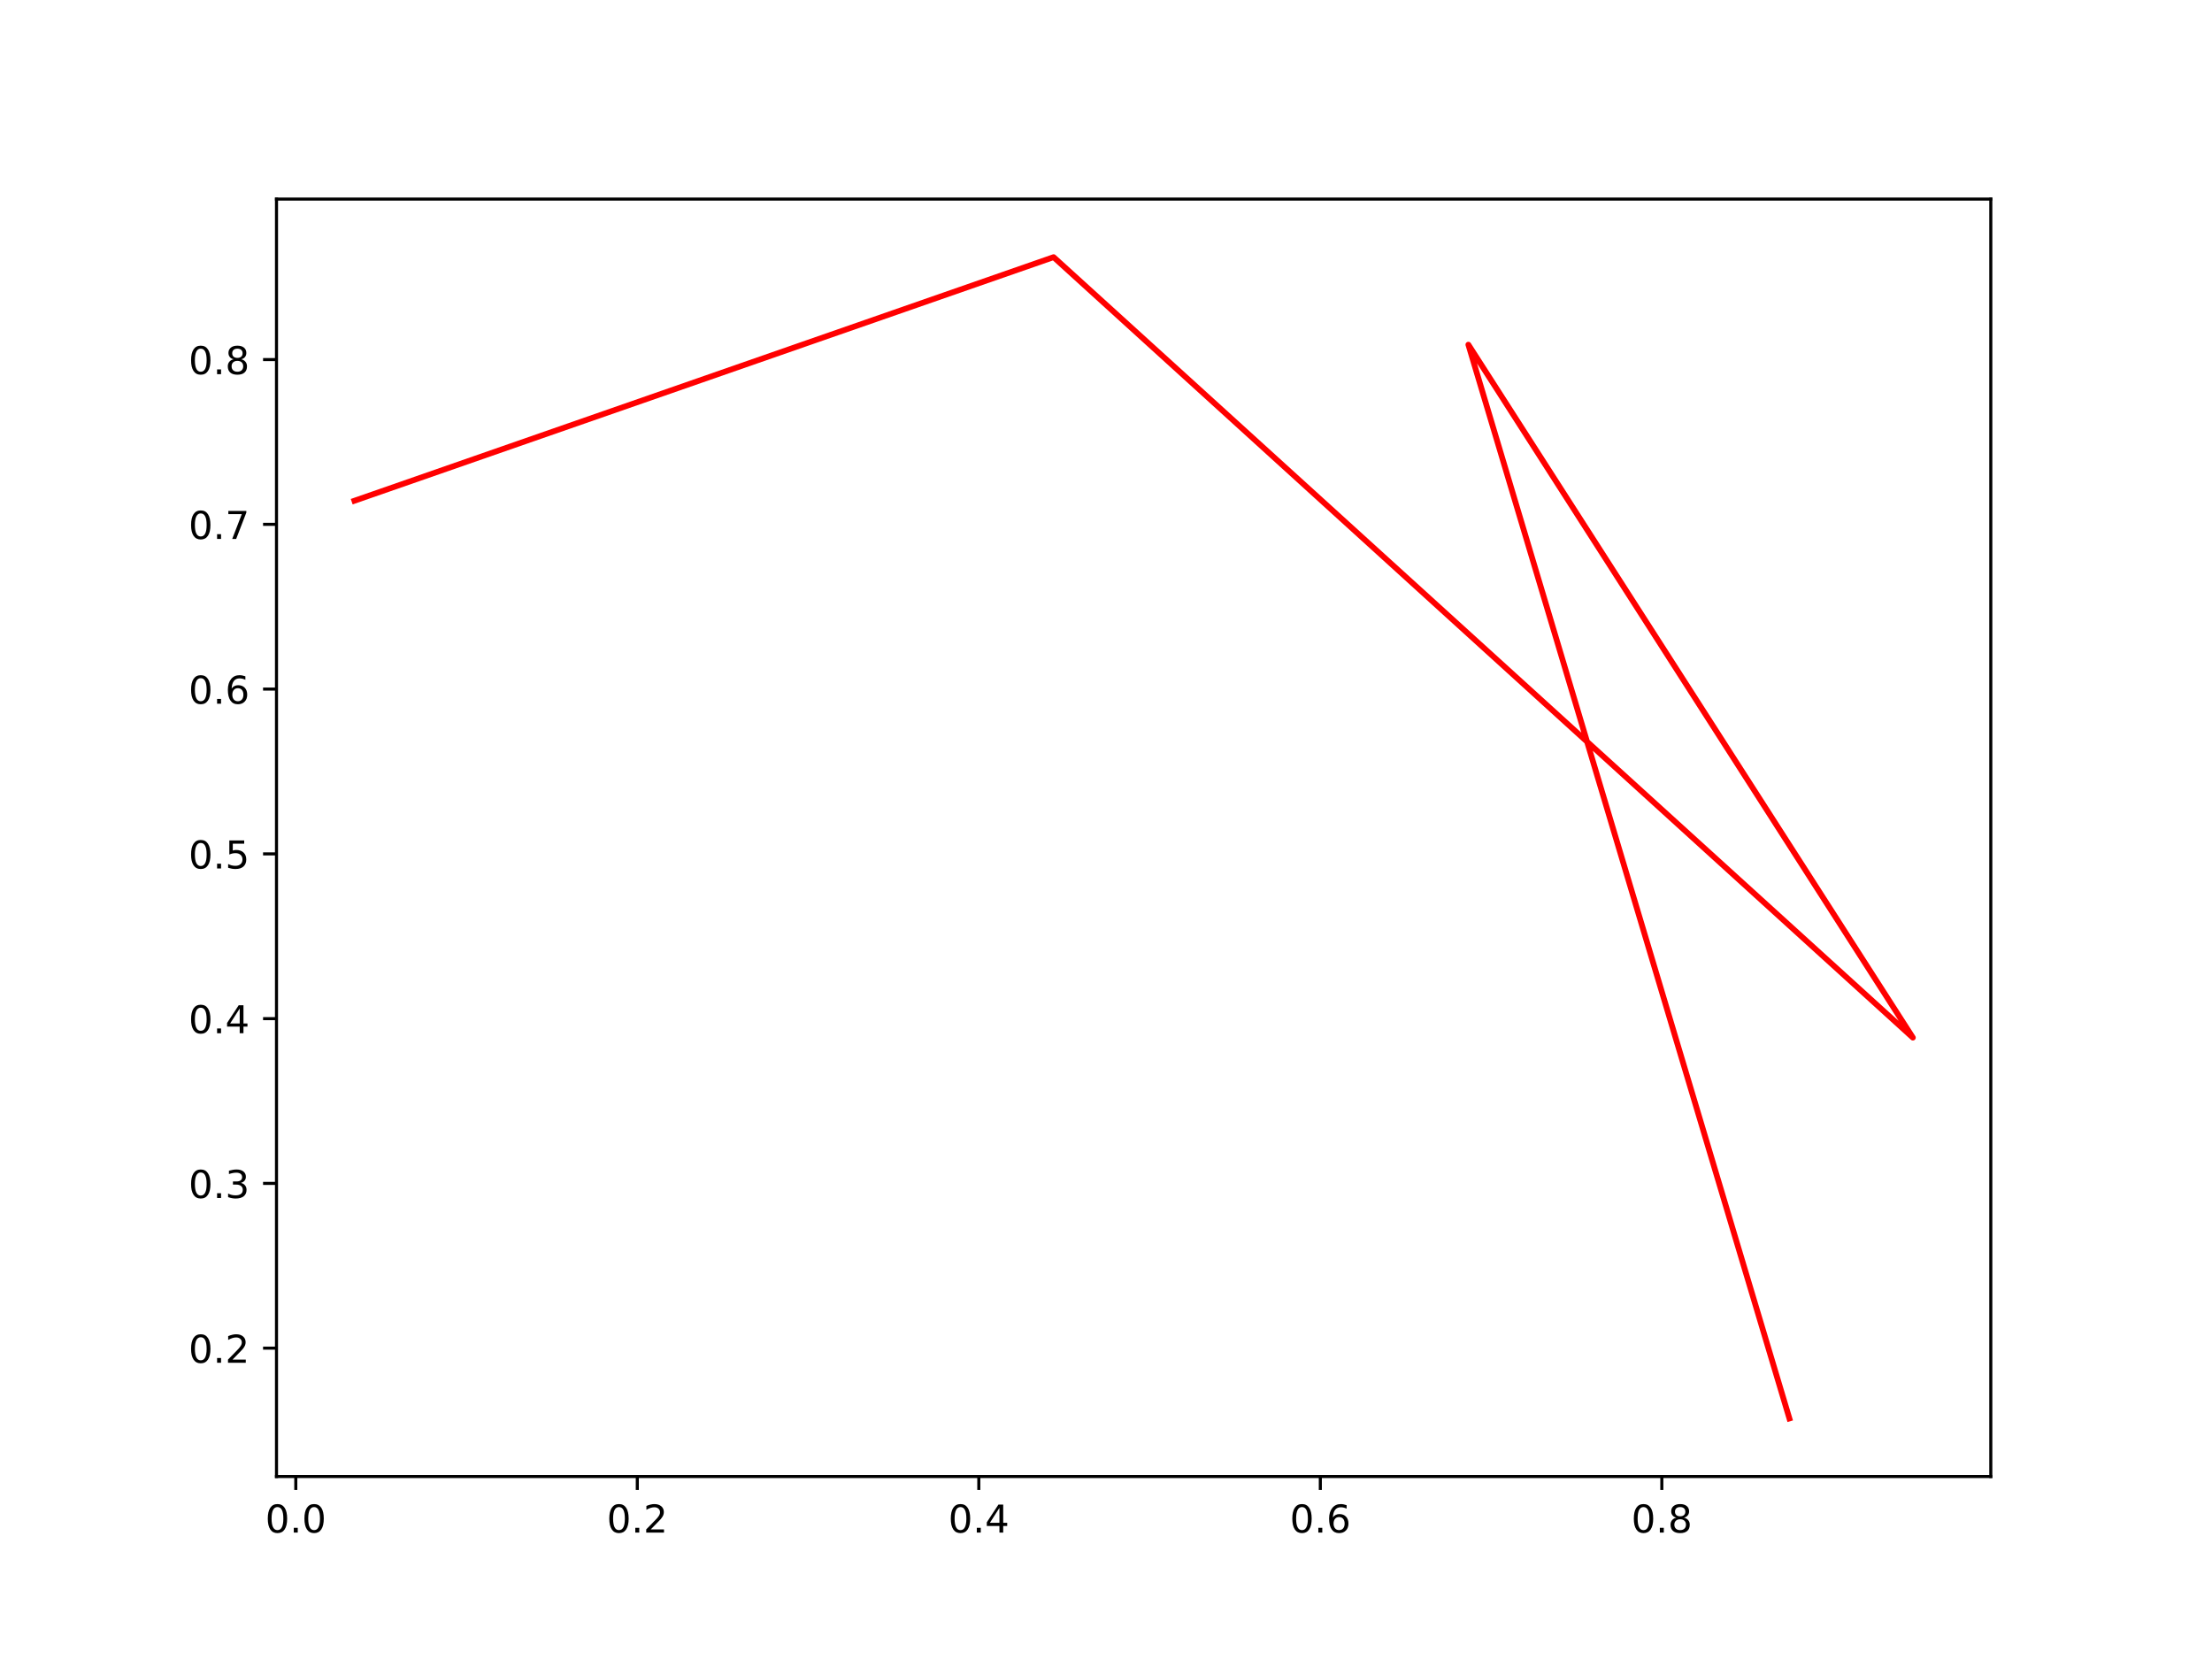
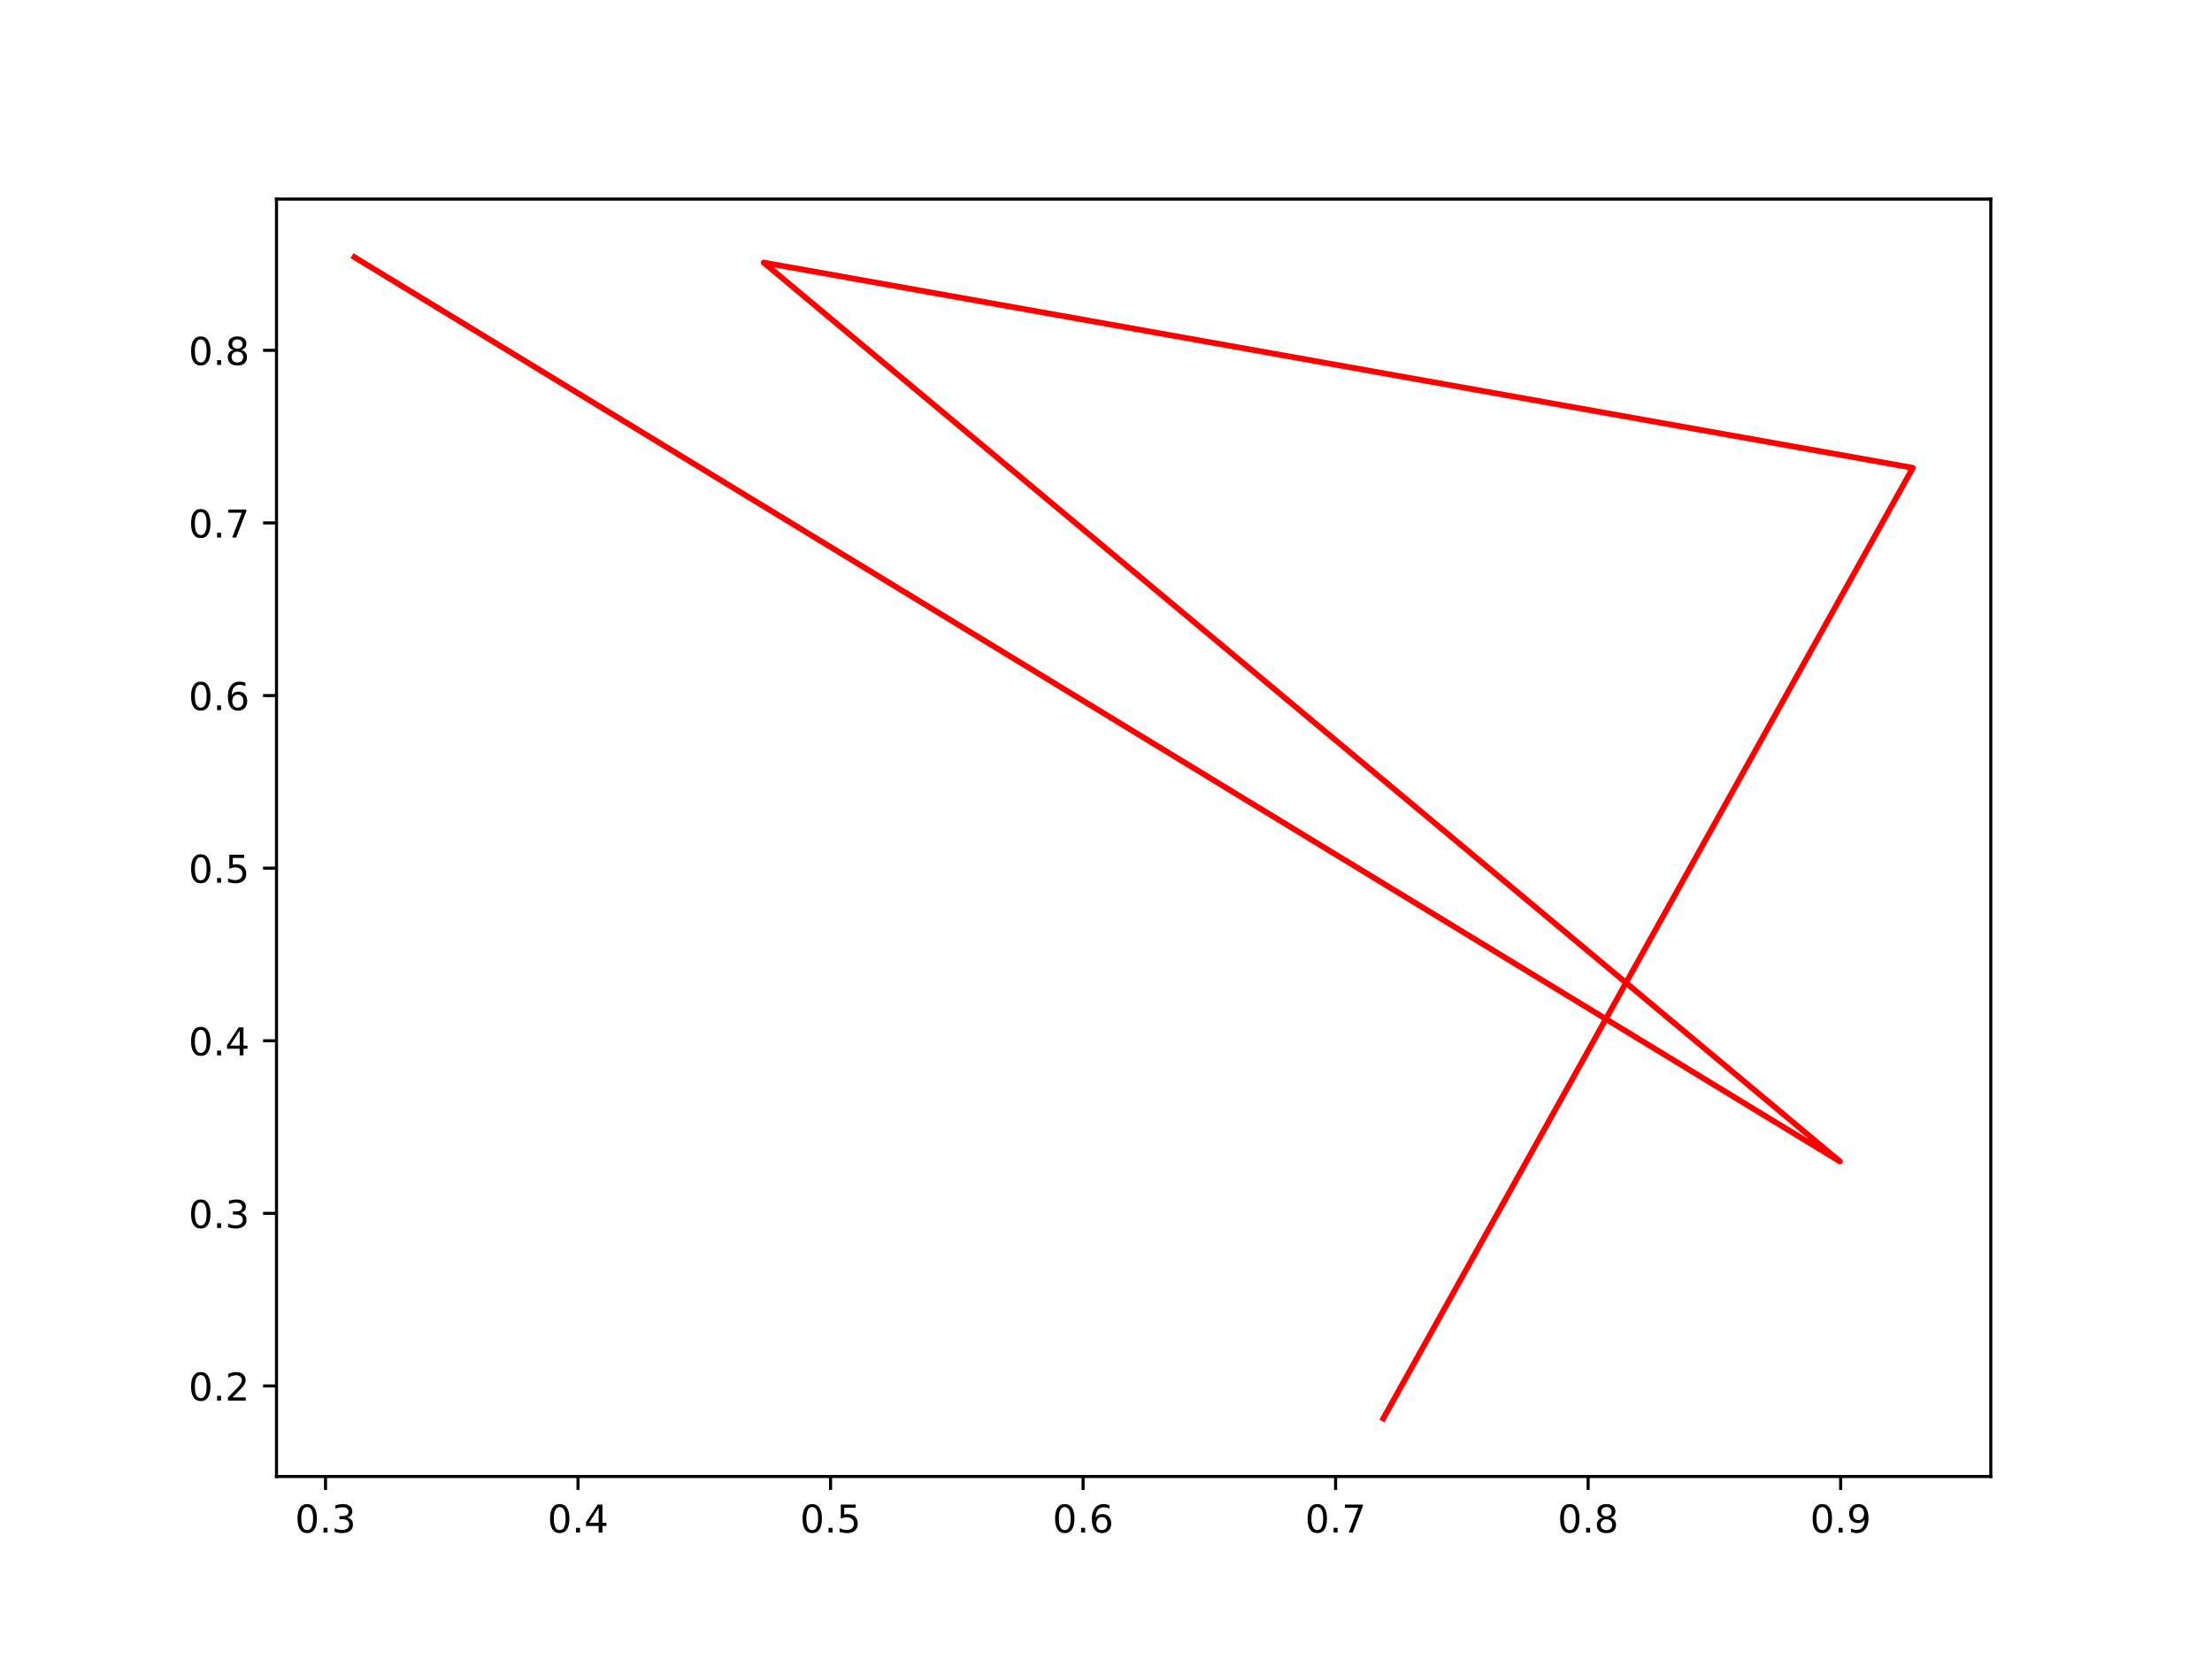
<svg xmlns="http://www.w3.org/2000/svg" xmlns:xlink="http://www.w3.org/1999/xlink" width="576pt" height="432pt" viewBox="0 0 576 432" version="1.1">
  <defs>
    <style type="text/css">*{stroke-linejoin: round; stroke-linecap: butt}</style>
  </defs>
  <g id="figure_1">
    <g id="patch_1">
      <path d="M 0 432  L 576 432  L 576 0  L 0 0  z " style="fill: #ffffff" />
    </g>
    <g id="axes_1">
      <g id="patch_2">
        <path d="M 72 384.48  L 518.4 384.48  L 518.4 51.84  L 72 51.84  z " style="fill: #ffffff" />
      </g>
      <g id="matplotlib.axis_1">
        <g id="xtick_1">
          <g id="line2d_1">
            <defs>
-               <path id="mb588beaa6a" d="M 0 0  L 0 3.5  " style="stroke: #000000; stroke-width: 0.8" />
+               <path id="m9df1938f4e" d="M 0 0  L 0 3.5  " style="stroke: #000000; stroke-width: 0.8" />
            </defs>
            <g>
-               <use xlink:href="#mb588beaa6a" x="77.023" y="384.48" style="stroke: #000000; stroke-width: 0.8" />
+               <use xlink:href="#m9df1938f4e" x="84.764" y="384.48" style="stroke: #000000; stroke-width: 0.8" />
            </g>
          </g>
          <g id="text_1">
-             <g transform="translate(69.07123 399.0784) scale(0.1 -0.1)">
+             <g transform="translate(76.81209 399.0784) scale(0.1 -0.1)">
              <defs>
                <path id="DejaVuSans-30" d="M 2034 4250  Q 1547 4250 1301 3770  Q 1056 3291 1056 2328  Q 1056 1369 1301 889  Q 1547 409 2034 409  Q 2525 409 2770 889  Q 3016 1369 3016 2328  Q 3016 3291 2770 3770  Q 2525 4250 2034 4250  z M 2034 4750  Q 2819 4750 3233 4129  Q 3647 3509 3647 2328  Q 3647 1150 3233 529  Q 2819 -91 2034 -91  Q 1250 -91 836 529  Q 422 1150 422 2328  Q 422 3509 836 4129  Q 1250 4750 2034 4750  z " transform="scale(0.015625)" />
                <path id="DejaVuSans-2e" d="M 684 794  L 1344 794  L 1344 0  L 684 0  L 684 794  z " transform="scale(0.015625)" />
-               </defs>
-               <use xlink:href="#DejaVuSans-30" />
-               <use xlink:href="#DejaVuSans-2e" x="63.623" />
-               <use xlink:href="#DejaVuSans-30" x="95.41" />
+                 <path id="DejaVuSans-33" d="M 2597 2516  Q 3050 2419 3304 2112  Q 3559 1806 3559 1356  Q 3559 666 3084 287  Q 2609 -91 1734 -91  Q 1441 -91 1130 -33  Q 819 25 488 141  L 488 750  Q 750 597 1062 519  Q 1375 441 1716 441  Q 2309 441 2620 675  Q 2931 909 2931 1356  Q 2931 1769 2642 2001  Q 2353 2234 1838 2234  L 1294 2234  L 1294 2753  L 1863 2753  Q 2328 2753 2575 2939  Q 2822 3125 2822 3475  Q 2822 3834 2567 4026  Q 2313 4219 1838 4219  Q 1578 4219 1281 4162  Q 984 4106 628 3988  L 628 4550  Q 988 4650 1302 4700  Q 1616 4750 1894 4750  Q 2613 4750 3031 4423  Q 3450 4097 3450 3541  Q 3450 3153 3228 2886  Q 3006 2619 2597 2516  z " transform="scale(0.015625)" />
+               </defs>
+               <use xlink:href="#DejaVuSans-30" />
+               <use xlink:href="#DejaVuSans-2e" x="63.623" />
+               <use xlink:href="#DejaVuSans-33" x="95.41" />
            </g>
          </g>
        </g>
        <g id="xtick_2">
          <g id="line2d_2">
            <g>
-               <use xlink:href="#mb588beaa6a" x="165.952" y="384.48" style="stroke: #000000; stroke-width: 0.8" />
+               <use xlink:href="#m9df1938f4e" x="150.52" y="384.48" style="stroke: #000000; stroke-width: 0.8" />
            </g>
          </g>
          <g id="text_2">
-             <g transform="translate(158.0002 399.0784) scale(0.1 -0.1)">
-               <defs>
-                 <path id="DejaVuSans-32" d="M 1228 531  L 3431 531  L 3431 0  L 469 0  L 469 531  Q 828 903 1448 1529  Q 2069 2156 2228 2338  Q 2531 2678 2651 2914  Q 2772 3150 2772 3378  Q 2772 3750 2511 3984  Q 2250 4219 1831 4219  Q 1534 4219 1204 4116  Q 875 4013 500 3803  L 500 4441  Q 881 4594 1212 4672  Q 1544 4750 1819 4750  Q 2544 4750 2975 4387  Q 3406 4025 3406 3419  Q 3406 3131 3298 2873  Q 3191 2616 2906 2266  Q 2828 2175 2409 1742  Q 1991 1309 1228 531  z " transform="scale(0.015625)" />
-               </defs>
-               <use xlink:href="#DejaVuSans-30" />
-               <use xlink:href="#DejaVuSans-2e" x="63.623" />
-               <use xlink:href="#DejaVuSans-32" x="95.41" />
+             <g transform="translate(142.5687 399.0784) scale(0.1 -0.1)">
+               <defs>
+                 <path id="DejaVuSans-34" d="M 2419 4116  L 825 1625  L 2419 1625  L 2419 4116  z M 2253 4666  L 3047 4666  L 3047 1625  L 3713 1625  L 3713 1100  L 3047 1100  L 3047 0  L 2419 0  L 2419 1100  L 313 1100  L 313 1709  L 2253 4666  z " transform="scale(0.015625)" />
+               </defs>
+               <use xlink:href="#DejaVuSans-30" />
+               <use xlink:href="#DejaVuSans-2e" x="63.623" />
+               <use xlink:href="#DejaVuSans-34" x="95.41" />
            </g>
          </g>
        </g>
        <g id="xtick_3">
          <g id="line2d_3">
            <g>
-               <use xlink:href="#mb588beaa6a" x="254.881" y="384.48" style="stroke: #000000; stroke-width: 0.8" />
+               <use xlink:href="#m9df1938f4e" x="216.277" y="384.48" style="stroke: #000000; stroke-width: 0.8" />
            </g>
          </g>
          <g id="text_3">
-             <g transform="translate(246.9292 399.0784) scale(0.1 -0.1)">
-               <defs>
-                 <path id="DejaVuSans-34" d="M 2419 4116  L 825 1625  L 2419 1625  L 2419 4116  z M 2253 4666  L 3047 4666  L 3047 1625  L 3713 1625  L 3713 1100  L 3047 1100  L 3047 0  L 2419 0  L 2419 1100  L 313 1100  L 313 1709  L 2253 4666  z " transform="scale(0.015625)" />
-               </defs>
-               <use xlink:href="#DejaVuSans-30" />
-               <use xlink:href="#DejaVuSans-2e" x="63.623" />
-               <use xlink:href="#DejaVuSans-34" x="95.41" />
+             <g transform="translate(208.3253 399.0784) scale(0.1 -0.1)">
+               <defs>
+                 <path id="DejaVuSans-35" d="M 691 4666  L 3169 4666  L 3169 4134  L 1269 4134  L 1269 2991  Q 1406 3038 1543 3061  Q 1681 3084 1819 3084  Q 2600 3084 3056 2656  Q 3513 2228 3513 1497  Q 3513 744 3044 326  Q 2575 -91 1722 -91  Q 1428 -91 1123 -41  Q 819 9 494 109  L 494 744  Q 775 591 1075 516  Q 1375 441 1709 441  Q 2250 441 2565 725  Q 2881 1009 2881 1497  Q 2881 1984 2565 2268  Q 2250 2553 1709 2553  Q 1456 2553 1204 2497  Q 953 2441 691 2322  L 691 4666  z " transform="scale(0.015625)" />
+               </defs>
+               <use xlink:href="#DejaVuSans-30" />
+               <use xlink:href="#DejaVuSans-2e" x="63.623" />
+               <use xlink:href="#DejaVuSans-35" x="95.41" />
            </g>
          </g>
        </g>
        <g id="xtick_4">
          <g id="line2d_4">
            <g>
-               <use xlink:href="#mb588beaa6a" x="343.81" y="384.48" style="stroke: #000000; stroke-width: 0.8" />
+               <use xlink:href="#m9df1938f4e" x="282.033" y="384.48" style="stroke: #000000; stroke-width: 0.8" />
            </g>
          </g>
          <g id="text_4">
-             <g transform="translate(335.8582 399.0784) scale(0.1 -0.1)">
+             <g transform="translate(274.0819 399.0784) scale(0.1 -0.1)">
              <defs>
                <path id="DejaVuSans-36" d="M 2113 2584  Q 1688 2584 1439 2293  Q 1191 2003 1191 1497  Q 1191 994 1439 701  Q 1688 409 2113 409  Q 2538 409 2786 701  Q 3034 994 3034 1497  Q 3034 2003 2786 2293  Q 2538 2584 2113 2584  z M 3366 4563  L 3366 3988  Q 3128 4100 2886 4159  Q 2644 4219 2406 4219  Q 1781 4219 1451 3797  Q 1122 3375 1075 2522  Q 1259 2794 1537 2939  Q 1816 3084 2150 3084  Q 2853 3084 3261 2657  Q 3669 2231 3669 1497  Q 3669 778 3244 343  Q 2819 -91 2113 -91  Q 1303 -91 875 529  Q 447 1150 447 2328  Q 447 3434 972 4092  Q 1497 4750 2381 4750  Q 2619 4750 2861 4703  Q 3103 4656 3366 4563  z " transform="scale(0.015625)" />
              </defs>
              <use xlink:href="#DejaVuSans-30" />
              <use xlink:href="#DejaVuSans-2e" x="63.623" />
              <use xlink:href="#DejaVuSans-36" x="95.41" />
            </g>
          </g>
        </g>
        <g id="xtick_5">
          <g id="line2d_5">
            <g>
-               <use xlink:href="#mb588beaa6a" x="432.739" y="384.48" style="stroke: #000000; stroke-width: 0.8" />
+               <use xlink:href="#m9df1938f4e" x="347.79" y="384.48" style="stroke: #000000; stroke-width: 0.8" />
            </g>
          </g>
          <g id="text_5">
-             <g transform="translate(424.7873 399.0784) scale(0.1 -0.1)">
+             <g transform="translate(339.8385 399.0784) scale(0.1 -0.1)">
+               <defs>
+                 <path id="DejaVuSans-37" d="M 525 4666  L 3525 4666  L 3525 4397  L 1831 0  L 1172 0  L 2766 4134  L 525 4134  L 525 4666  z " transform="scale(0.015625)" />
+               </defs>
+               <use xlink:href="#DejaVuSans-30" />
+               <use xlink:href="#DejaVuSans-2e" x="63.623" />
+               <use xlink:href="#DejaVuSans-37" x="95.41" />
+             </g>
+           </g>
+         </g>
+         <g id="xtick_6">
+           <g id="line2d_6">
+             <g>
+               <use xlink:href="#m9df1938f4e" x="413.547" y="384.48" style="stroke: #000000; stroke-width: 0.8" />
+             </g>
+           </g>
+           <g id="text_6">
+             <g transform="translate(405.5951 399.0784) scale(0.1 -0.1)">
              <defs>
                <path id="DejaVuSans-38" d="M 2034 2216  Q 1584 2216 1326 1975  Q 1069 1734 1069 1313  Q 1069 891 1326 650  Q 1584 409 2034 409  Q 2484 409 2743 651  Q 3003 894 3003 1313  Q 3003 1734 2745 1975  Q 2488 2216 2034 2216  z M 1403 2484  Q 997 2584 770 2862  Q 544 3141 544 3541  Q 544 4100 942 4425  Q 1341 4750 2034 4750  Q 2731 4750 3128 4425  Q 3525 4100 3525 3541  Q 3525 3141 3298 2862  Q 3072 2584 2669 2484  Q 3125 2378 3379 2068  Q 3634 1759 3634 1313  Q 3634 634 3220 271  Q 2806 -91 2034 -91  Q 1263 -91 848 271  Q 434 634 434 1313  Q 434 1759 690 2068  Q 947 2378 1403 2484  z M 1172 3481  Q 1172 3119 1398 2916  Q 1625 2713 2034 2713  Q 2441 2713 2670 2916  Q 2900 3119 2900 3481  Q 2900 3844 2670 4047  Q 2441 4250 2034 4250  Q 1625 4250 1398 4047  Q 1172 3844 1172 3481  z " transform="scale(0.015625)" />
              </defs>
              <use xlink:href="#DejaVuSans-30" />
              <use xlink:href="#DejaVuSans-2e" x="63.623" />
              <use xlink:href="#DejaVuSans-38" x="95.41" />
+             </g>
+           </g>
+         </g>
+         <g id="xtick_7">
+           <g id="line2d_7">
+             <g>
+               <use xlink:href="#m9df1938f4e" x="479.303" y="384.48" style="stroke: #000000; stroke-width: 0.8" />
+             </g>
+           </g>
+           <g id="text_7">
+             <g transform="translate(471.3518 399.0784) scale(0.1 -0.1)">
+               <defs>
+                 <path id="DejaVuSans-39" d="M 703 97  L 703 672  Q 941 559 1184 500  Q 1428 441 1663 441  Q 2288 441 2617 861  Q 2947 1281 2994 2138  Q 2813 1869 2534 1725  Q 2256 1581 1919 1581  Q 1219 1581 811 2004  Q 403 2428 403 3163  Q 403 3881 828 4315  Q 1253 4750 1959 4750  Q 2769 4750 3195 4129  Q 3622 3509 3622 2328  Q 3622 1225 3098 567  Q 2575 -91 1691 -91  Q 1453 -91 1209 -44  Q 966 3 703 97  z M 1959 2075  Q 2384 2075 2632 2365  Q 2881 2656 2881 3163  Q 2881 3666 2632 3958  Q 2384 4250 1959 4250  Q 1534 4250 1286 3958  Q 1038 3666 1038 3163  Q 1038 2656 1286 2365  Q 1534 2075 1959 2075  z " transform="scale(0.015625)" />
+               </defs>
+               <use xlink:href="#DejaVuSans-30" />
+               <use xlink:href="#DejaVuSans-2e" x="63.623" />
+               <use xlink:href="#DejaVuSans-39" x="95.41" />
            </g>
          </g>
        </g>
      </g>
      <g id="matplotlib.axis_2">
        <g id="ytick_1">
-           <g id="line2d_6">
+           <g id="line2d_8">
            <defs>
-               <path id="m3fce8f34d5" d="M 0 0  L -3.5 0  " style="stroke: #000000; stroke-width: 0.8" />
+               <path id="m199f6c7dec" d="M 0 0  L -3.5 0  " style="stroke: #000000; stroke-width: 0.8" />
            </defs>
            <g>
-               <use xlink:href="#m3fce8f34d5" x="72" y="351.059" style="stroke: #000000; stroke-width: 0.8" />
-             </g>
-           </g>
-           <g id="text_6">
-             <g transform="translate(49.09687 354.8583) scale(0.1 -0.1)">
+               <use xlink:href="#m199f6c7dec" x="72" y="360.904" style="stroke: #000000; stroke-width: 0.8" />
+             </g>
+           </g>
+           <g id="text_8">
+             <g transform="translate(49.09687 364.7037) scale(0.1 -0.1)">
+               <defs>
+                 <path id="DejaVuSans-32" d="M 1228 531  L 3431 531  L 3431 0  L 469 0  L 469 531  Q 828 903 1448 1529  Q 2069 2156 2228 2338  Q 2531 2678 2651 2914  Q 2772 3150 2772 3378  Q 2772 3750 2511 3984  Q 2250 4219 1831 4219  Q 1534 4219 1204 4116  Q 875 4013 500 3803  L 500 4441  Q 881 4594 1212 4672  Q 1544 4750 1819 4750  Q 2544 4750 2975 4387  Q 3406 4025 3406 3419  Q 3406 3131 3298 2873  Q 3191 2616 2906 2266  Q 2828 2175 2409 1742  Q 1991 1309 1228 531  z " transform="scale(0.015625)" />
+               </defs>
              <use xlink:href="#DejaVuSans-30" />
              <use xlink:href="#DejaVuSans-2e" x="63.623" />
              <use xlink:href="#DejaVuSans-32" x="95.41" />
            </g>
          </g>
        </g>
        <g id="ytick_2">
-           <g id="line2d_7">
-             <g>
-               <use xlink:href="#m3fce8f34d5" x="72" y="308.155" style="stroke: #000000; stroke-width: 0.8" />
-             </g>
-           </g>
-           <g id="text_7">
-             <g transform="translate(49.09687 311.9543) scale(0.1 -0.1)">
-               <defs>
-                 <path id="DejaVuSans-33" d="M 2597 2516  Q 3050 2419 3304 2112  Q 3559 1806 3559 1356  Q 3559 666 3084 287  Q 2609 -91 1734 -91  Q 1441 -91 1130 -33  Q 819 25 488 141  L 488 750  Q 750 597 1062 519  Q 1375 441 1716 441  Q 2309 441 2620 675  Q 2931 909 2931 1356  Q 2931 1769 2642 2001  Q 2353 2234 1838 2234  L 1294 2234  L 1294 2753  L 1863 2753  Q 2328 2753 2575 2939  Q 2822 3125 2822 3475  Q 2822 3834 2567 4026  Q 2313 4219 1838 4219  Q 1578 4219 1281 4162  Q 984 4106 628 3988  L 628 4550  Q 988 4650 1302 4700  Q 1616 4750 1894 4750  Q 2613 4750 3031 4423  Q 3450 4097 3450 3541  Q 3450 3153 3228 2886  Q 3006 2619 2597 2516  z " transform="scale(0.015625)" />
-               </defs>
+           <g id="line2d_9">
+             <g>
+               <use xlink:href="#m199f6c7dec" x="72" y="315.958" style="stroke: #000000; stroke-width: 0.8" />
+             </g>
+           </g>
+           <g id="text_9">
+             <g transform="translate(49.09687 319.757) scale(0.1 -0.1)">
              <use xlink:href="#DejaVuSans-30" />
              <use xlink:href="#DejaVuSans-2e" x="63.623" />
              <use xlink:href="#DejaVuSans-33" x="95.41" />
            </g>
          </g>
        </g>
        <g id="ytick_3">
-           <g id="line2d_8">
-             <g>
-               <use xlink:href="#m3fce8f34d5" x="72" y="265.251" style="stroke: #000000; stroke-width: 0.8" />
-             </g>
-           </g>
-           <g id="text_8">
-             <g transform="translate(49.09687 269.0503) scale(0.1 -0.1)">
+           <g id="line2d_10">
+             <g>
+               <use xlink:href="#m199f6c7dec" x="72" y="271.011" style="stroke: #000000; stroke-width: 0.8" />
+             </g>
+           </g>
+           <g id="text_10">
+             <g transform="translate(49.09687 274.8103) scale(0.1 -0.1)">
              <use xlink:href="#DejaVuSans-30" />
              <use xlink:href="#DejaVuSans-2e" x="63.623" />
              <use xlink:href="#DejaVuSans-34" x="95.41" />
            </g>
          </g>
        </g>
        <g id="ytick_4">
-           <g id="line2d_9">
-             <g>
-               <use xlink:href="#m3fce8f34d5" x="72" y="222.347" style="stroke: #000000; stroke-width: 0.8" />
-             </g>
-           </g>
-           <g id="text_9">
-             <g transform="translate(49.09687 226.1463) scale(0.1 -0.1)">
-               <defs>
-                 <path id="DejaVuSans-35" d="M 691 4666  L 3169 4666  L 3169 4134  L 1269 4134  L 1269 2991  Q 1406 3038 1543 3061  Q 1681 3084 1819 3084  Q 2600 3084 3056 2656  Q 3513 2228 3513 1497  Q 3513 744 3044 326  Q 2575 -91 1722 -91  Q 1428 -91 1123 -41  Q 819 9 494 109  L 494 744  Q 775 591 1075 516  Q 1375 441 1709 441  Q 2250 441 2565 725  Q 2881 1009 2881 1497  Q 2881 1984 2565 2268  Q 2250 2553 1709 2553  Q 1456 2553 1204 2497  Q 953 2441 691 2322  L 691 4666  z " transform="scale(0.015625)" />
-               </defs>
+           <g id="line2d_11">
+             <g>
+               <use xlink:href="#m199f6c7dec" x="72" y="226.064" style="stroke: #000000; stroke-width: 0.8" />
+             </g>
+           </g>
+           <g id="text_11">
+             <g transform="translate(49.09687 229.8637) scale(0.1 -0.1)">
              <use xlink:href="#DejaVuSans-30" />
              <use xlink:href="#DejaVuSans-2e" x="63.623" />
              <use xlink:href="#DejaVuSans-35" x="95.41" />
            </g>
          </g>
        </g>
        <g id="ytick_5">
-           <g id="line2d_10">
-             <g>
-               <use xlink:href="#m3fce8f34d5" x="72" y="179.443" style="stroke: #000000; stroke-width: 0.8" />
-             </g>
-           </g>
-           <g id="text_10">
-             <g transform="translate(49.09687 183.2423) scale(0.1 -0.1)">
+           <g id="line2d_12">
+             <g>
+               <use xlink:href="#m199f6c7dec" x="72" y="181.118" style="stroke: #000000; stroke-width: 0.8" />
+             </g>
+           </g>
+           <g id="text_12">
+             <g transform="translate(49.09687 184.917) scale(0.1 -0.1)">
              <use xlink:href="#DejaVuSans-30" />
              <use xlink:href="#DejaVuSans-2e" x="63.623" />
              <use xlink:href="#DejaVuSans-36" x="95.41" />
            </g>
          </g>
        </g>
        <g id="ytick_6">
-           <g id="line2d_11">
-             <g>
-               <use xlink:href="#m3fce8f34d5" x="72" y="136.539" style="stroke: #000000; stroke-width: 0.8" />
-             </g>
-           </g>
-           <g id="text_11">
-             <g transform="translate(49.09687 140.3383) scale(0.1 -0.1)">
-               <defs>
-                 <path id="DejaVuSans-37" d="M 525 4666  L 3525 4666  L 3525 4397  L 1831 0  L 1172 0  L 2766 4134  L 525 4134  L 525 4666  z " transform="scale(0.015625)" />
-               </defs>
+           <g id="line2d_13">
+             <g>
+               <use xlink:href="#m199f6c7dec" x="72" y="136.171" style="stroke: #000000; stroke-width: 0.8" />
+             </g>
+           </g>
+           <g id="text_13">
+             <g transform="translate(49.09687 139.9703) scale(0.1 -0.1)">
              <use xlink:href="#DejaVuSans-30" />
              <use xlink:href="#DejaVuSans-2e" x="63.623" />
              <use xlink:href="#DejaVuSans-37" x="95.41" />
            </g>
          </g>
        </g>
        <g id="ytick_7">
-           <g id="line2d_12">
-             <g>
-               <use xlink:href="#m3fce8f34d5" x="72" y="93.635" style="stroke: #000000; stroke-width: 0.8" />
-             </g>
-           </g>
-           <g id="text_12">
-             <g transform="translate(49.09687 97.43426) scale(0.1 -0.1)">
+           <g id="line2d_14">
+             <g>
+               <use xlink:href="#m199f6c7dec" x="72" y="91.224" style="stroke: #000000; stroke-width: 0.8" />
+             </g>
+           </g>
+           <g id="text_14">
+             <g transform="translate(49.09687 95.02364) scale(0.1 -0.1)">
              <use xlink:href="#DejaVuSans-30" />
              <use xlink:href="#DejaVuSans-2e" x="63.623" />
              <use xlink:href="#DejaVuSans-38" x="95.41" />
            </g>
          </g>
        </g>
      </g>
-       <g id="line2d_13">
-         <path d="M 92.291 130.395  L 274.356 66.96  L 498.109 270.196  L 382.359 89.748  L 465.956 369.36  " clip-path="url(#p4914a356f7)" style="fill: none; stroke: #ff0000; stroke-width: 1.5; stroke-linecap: square" />
+       <g id="line2d_15">
+         <path d="M 92.291 66.96  L 479.13 302.446  L 198.862 68.375  L 498.109 121.819  L 360.215 369.36  " clip-path="url(#pe27763d609)" style="fill: none; stroke: #ff0000; stroke-width: 1.5; stroke-linecap: square" />
      </g>
      <g id="patch_3">
        <path d="M 72 384.48  L 72 51.84  " style="fill: none; stroke: #000000; stroke-width: 0.8; stroke-linejoin: miter; stroke-linecap: square" />
      </g>
      <g id="patch_4">
        <path d="M 518.4 384.48  L 518.4 51.84  " style="fill: none; stroke: #000000; stroke-width: 0.8; stroke-linejoin: miter; stroke-linecap: square" />
      </g>
      <g id="patch_5">
        <path d="M 72 384.48  L 518.4 384.48  " style="fill: none; stroke: #000000; stroke-width: 0.8; stroke-linejoin: miter; stroke-linecap: square" />
      </g>
      <g id="patch_6">
        <path d="M 72 51.84  L 518.4 51.84  " style="fill: none; stroke: #000000; stroke-width: 0.8; stroke-linejoin: miter; stroke-linecap: square" />
      </g>
    </g>
  </g>
  <defs>
-     <clipPath id="p4914a356f7">
+     <clipPath id="pe27763d609">
      <rect x="72" y="51.84" width="446.4" height="332.64" />
    </clipPath>
  </defs>
</svg>
